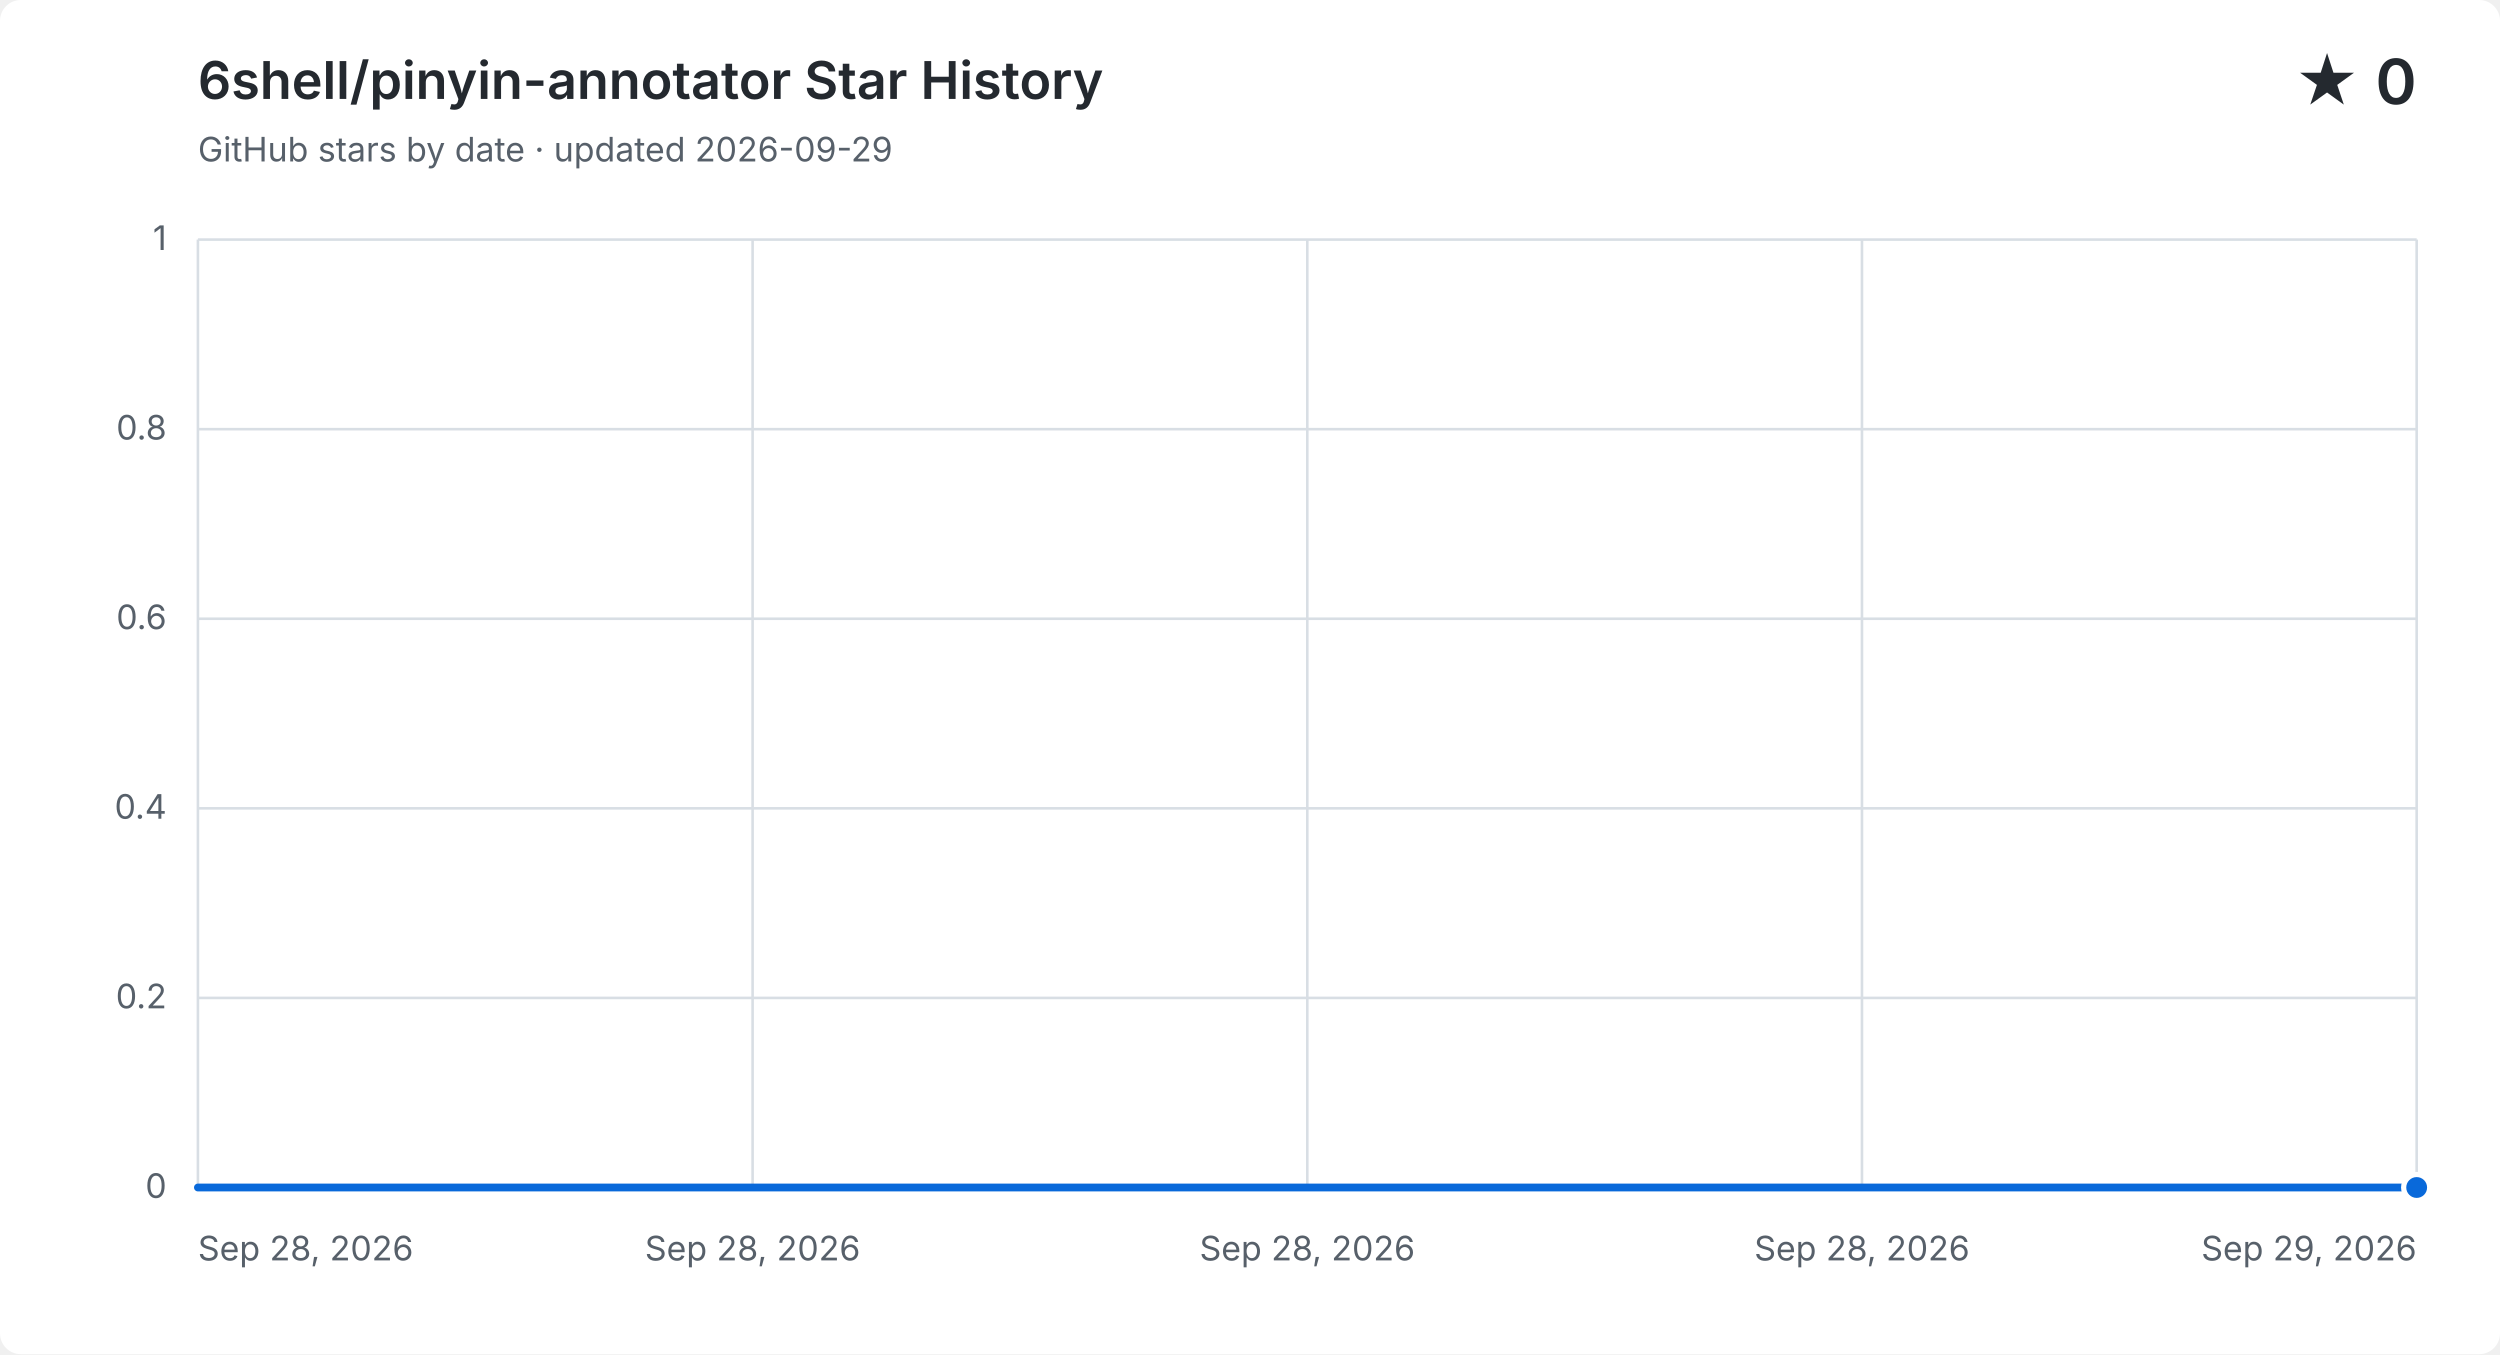
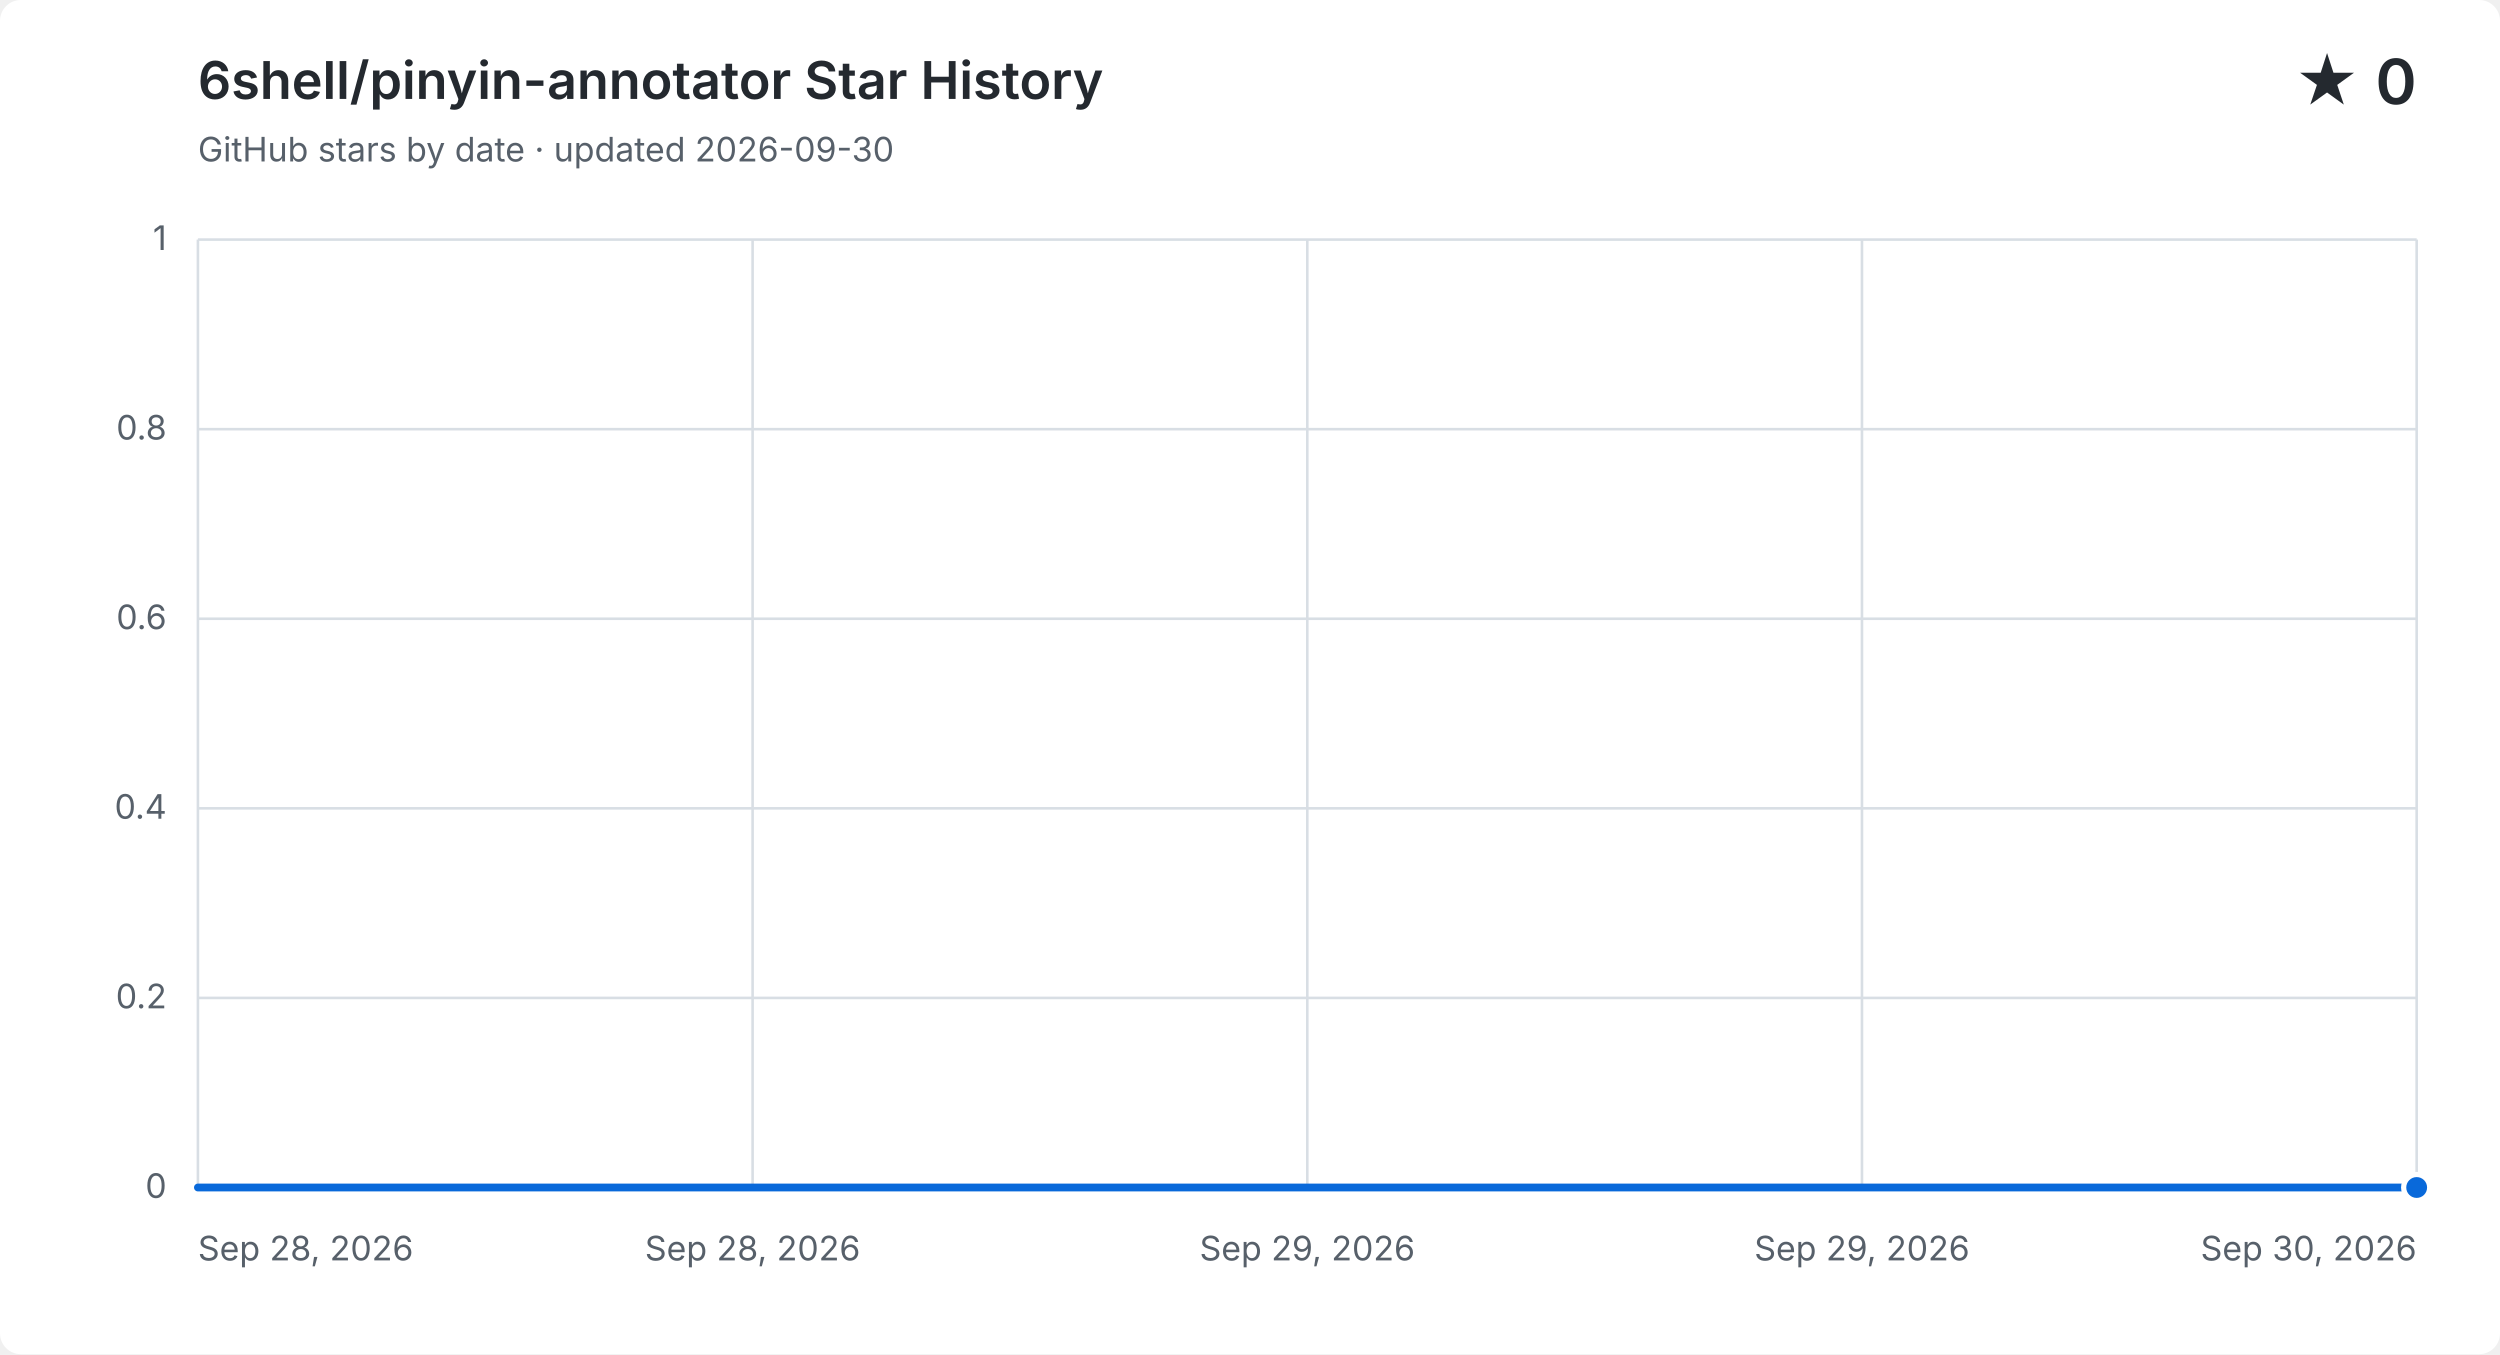
<svg xmlns="http://www.w3.org/2000/svg" width="960" height="520" viewBox="0 0 960 520" role="img" aria-labelledby="title description">
  <style>
    .background { fill: #ffffff; }
    .grid { fill: none; stroke: #d8dee4; stroke-width: 1; }
    .label, .subtitle { fill: #57606a; font: 13px -apple-system, BlinkMacSystemFont, "Segoe UI", sans-serif; }
    .heading, .value { fill: #24292f; font-family: -apple-system, BlinkMacSystemFont, "Segoe UI", sans-serif; }
    .heading { font-size: 20px; font-weight: 600; }
    .value { font-size: 24px; font-weight: 600; }
    .area { fill: #0969da; opacity: .12; }
    .line { fill: none; stroke: #0969da; stroke-linecap: round; stroke-linejoin: round; stroke-width: 3; }
    .point { fill: #0969da; stroke: #ffffff; stroke-width: 2; }
    @media (prefers-color-scheme: dark) {
      .background { fill: #0d1117; }
      .grid { stroke: #30363d; }
      .label, .subtitle { fill: #8b949e; }
      .heading, .value { fill: #f0f6fc; }
      .area { fill: #58a6ff; }
      .line { stroke: #58a6ff; }
      .point { fill: #58a6ff; stroke: #0d1117; }
    }
  </style>
  <rect class="background" width="960" height="520" rx="8" />
  <text class="heading" x="76" y="38">6shell/pinyin-annotator Star History</text>
-   <text class="subtitle" x="76" y="62">GitHub stars by date · updated 2026-09-29</text>
+   <text class="subtitle" x="76" y="62">GitHub stars by date · updated 2026-09-30</text>
  <text class="value" x="928" y="40" text-anchor="end">★ 0</text>
  <path class="grid" d="M 76 456.0 H 928" />
  <text class="label" x="64" y="460.0" text-anchor="end">0</text>
  <path class="grid" d="M 76 383.2 H 928" />
  <text class="label" x="64" y="387.2" text-anchor="end">0.2</text>
  <path class="grid" d="M 76 310.4 H 928" />
  <text class="label" x="64" y="314.4" text-anchor="end">0.4</text>
  <path class="grid" d="M 76 237.6 H 928" />
  <text class="label" x="64" y="241.6" text-anchor="end">0.6</text>
  <path class="grid" d="M 76 164.8 H 928" />
  <text class="label" x="64" y="168.8" text-anchor="end">0.8</text>
  <path class="grid" d="M 76 92.0 H 928" />
  <text class="label" x="64" y="96.0" text-anchor="end">1</text>
  <path class="grid" d="M 76.0 92 V 456" />
  <text class="label" x="76.0" y="484" text-anchor="start">Sep 28, 2026</text>
  <path class="grid" d="M 289.0 92 V 456" />
  <text class="label" x="289.0" y="484" text-anchor="middle">Sep 28, 2026</text>
  <path class="grid" d="M 502.0 92 V 456" />
-   <text class="label" x="502.0" y="484" text-anchor="middle">Sep 28, 2026</text>
+   <text class="label" x="502.0" y="484" text-anchor="middle">Sep 29, 2026</text>
  <path class="grid" d="M 715.0 92 V 456" />
-   <text class="label" x="715.0" y="484" text-anchor="middle">Sep 28, 2026</text>
+   <text class="label" x="715.0" y="484" text-anchor="middle">Sep 29, 2026</text>
  <path class="grid" d="M 928.0 92 V 456" />
-   <text class="label" x="928.0" y="484" text-anchor="end">Sep 29, 2026</text>
-   <path class="area" d="M 76.0 456.0 C 360.0 456.0, 644.0 456.0, 928.0 456.0 V 456 H 76.0 Z" />
-   <path class="line" d="M 76.0 456.0 C 360.0 456.0, 644.0 456.0, 928.0 456.0" />
+   <text class="label" x="928.0" y="484" text-anchor="end">Sep 30, 2026</text>
+   <path class="area" d="M 76.0 456.0 C 218.0 456.0, 360.0 456.0, 502.0 456.0 C 644.0 456.0, 786.0 456.0, 928.0 456.0 V 456 H 76.0 Z" />
+   <path class="line" d="M 76.0 456.0 C 218.0 456.0, 360.0 456.0, 502.0 456.0 C 644.0 456.0, 786.0 456.0, 928.0 456.0" />
  <circle class="point" cx="928.0" cy="456.0" r="5" />
</svg>
